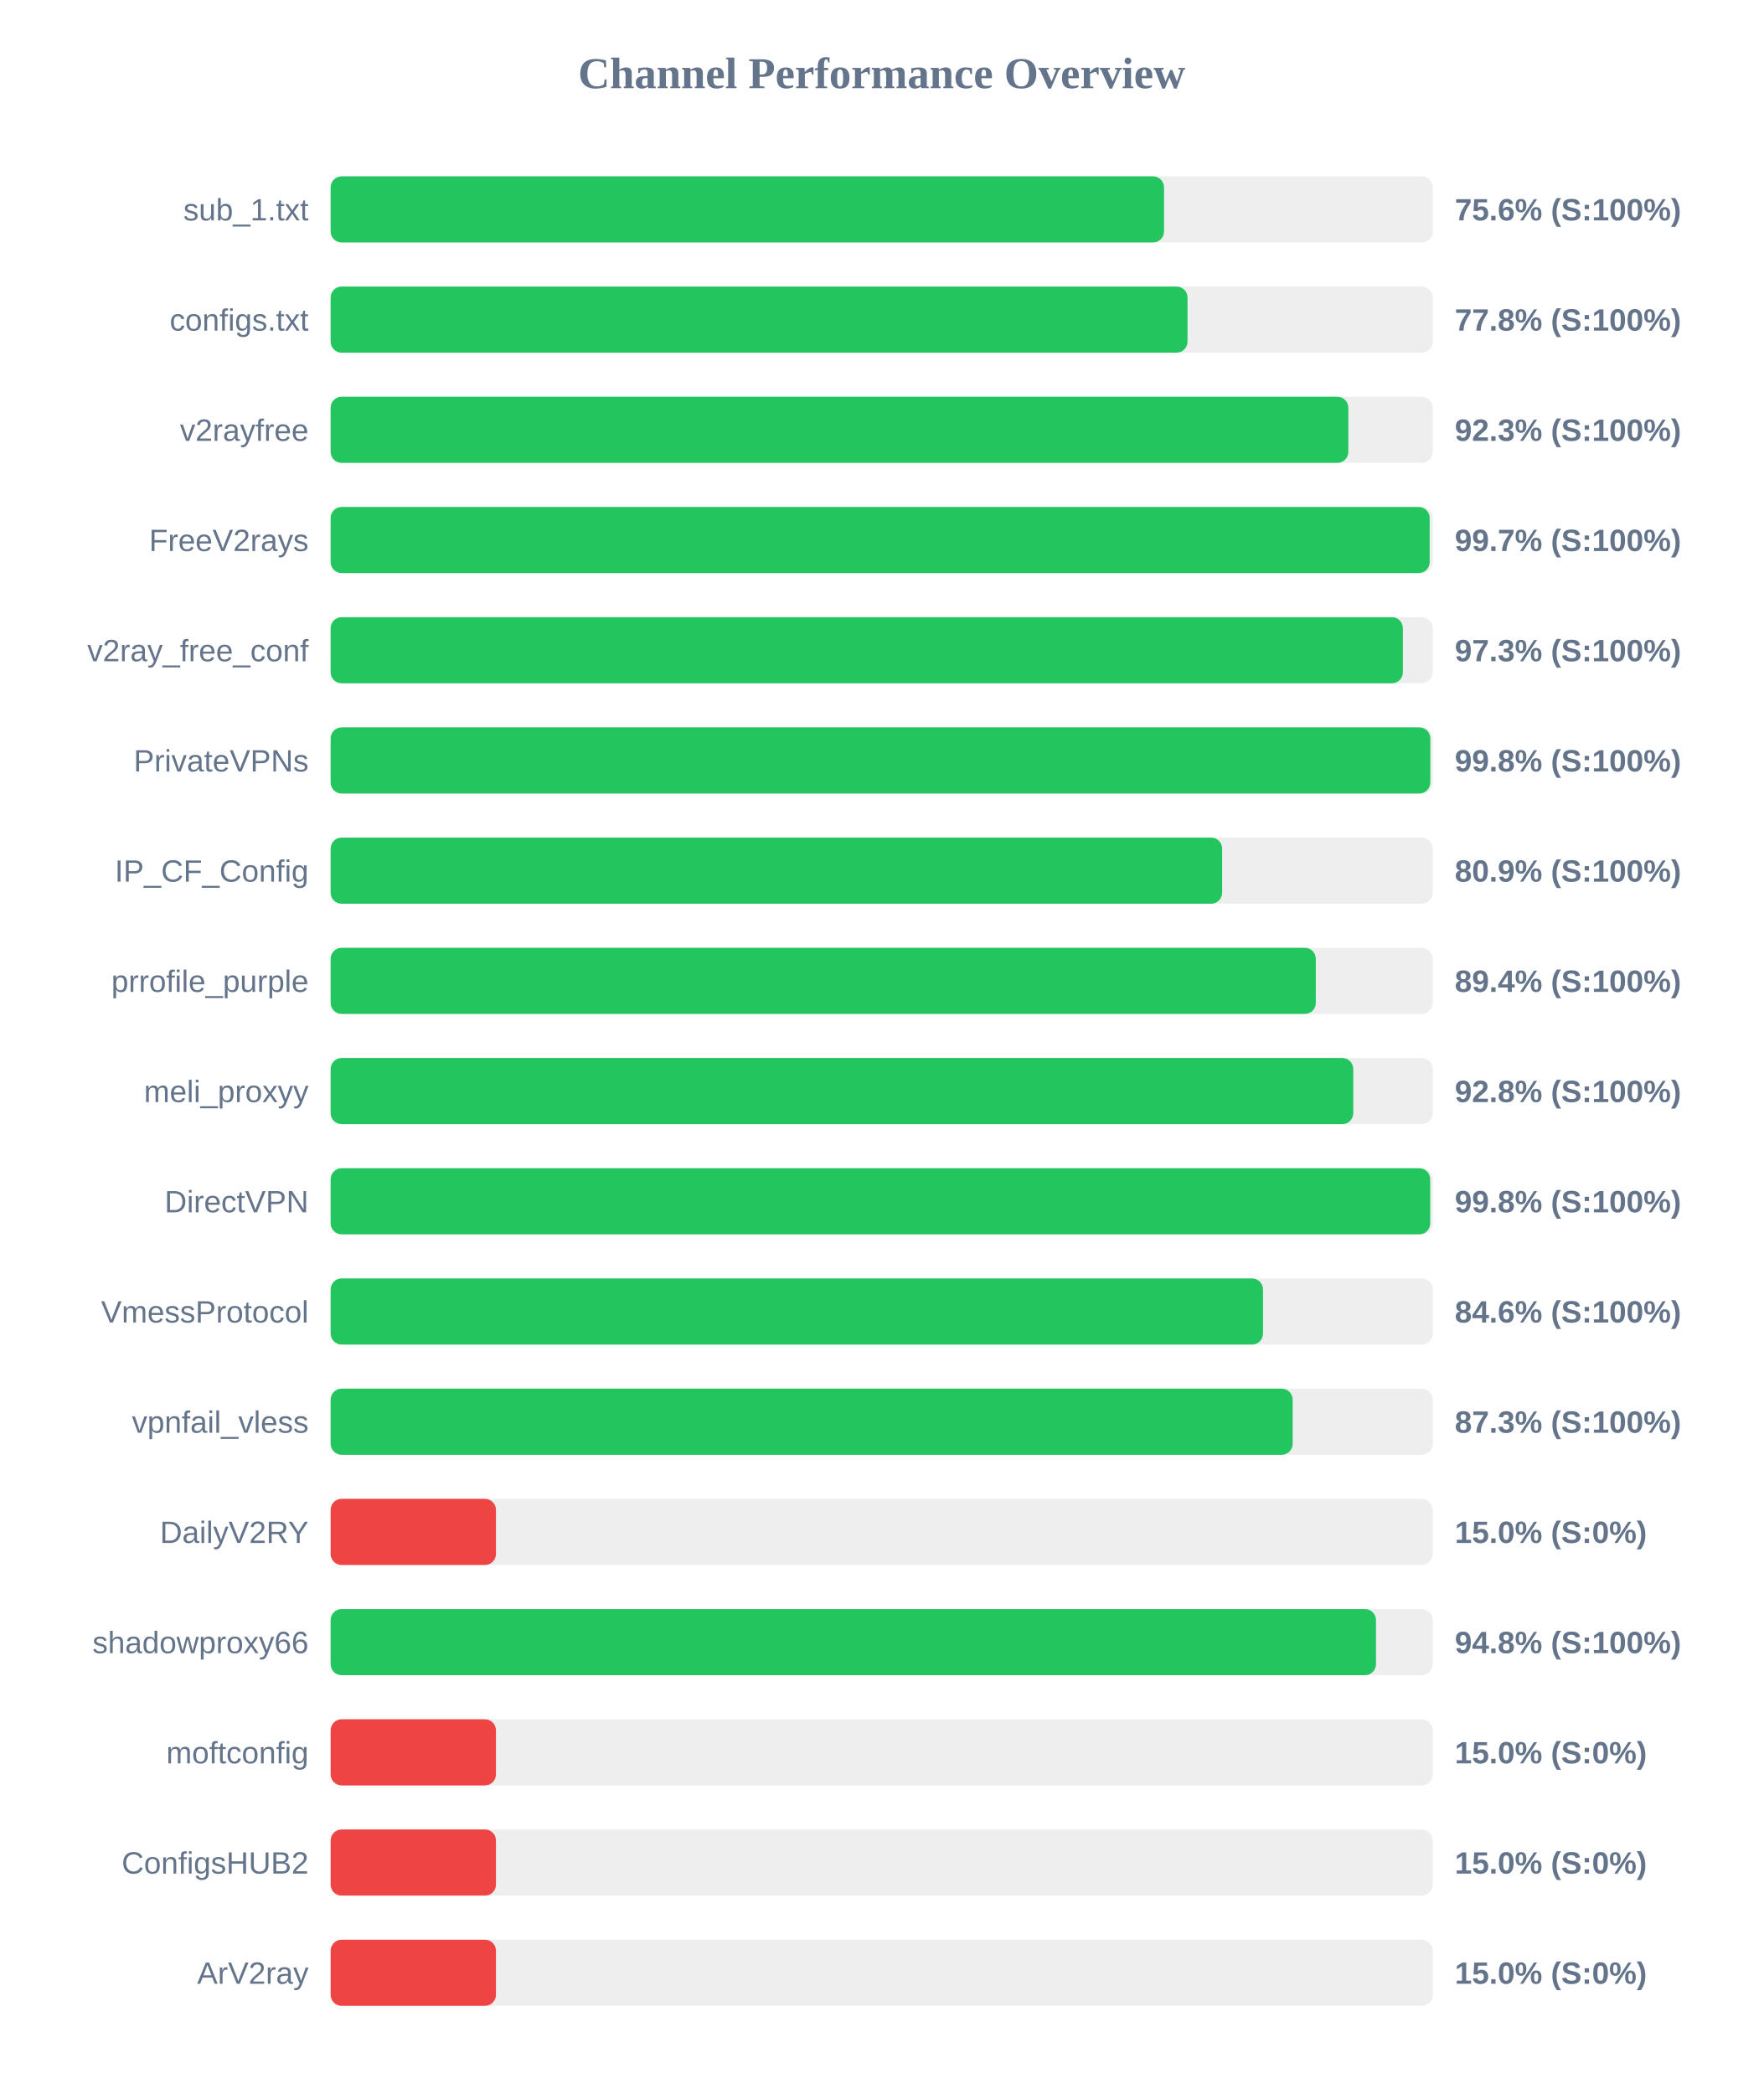
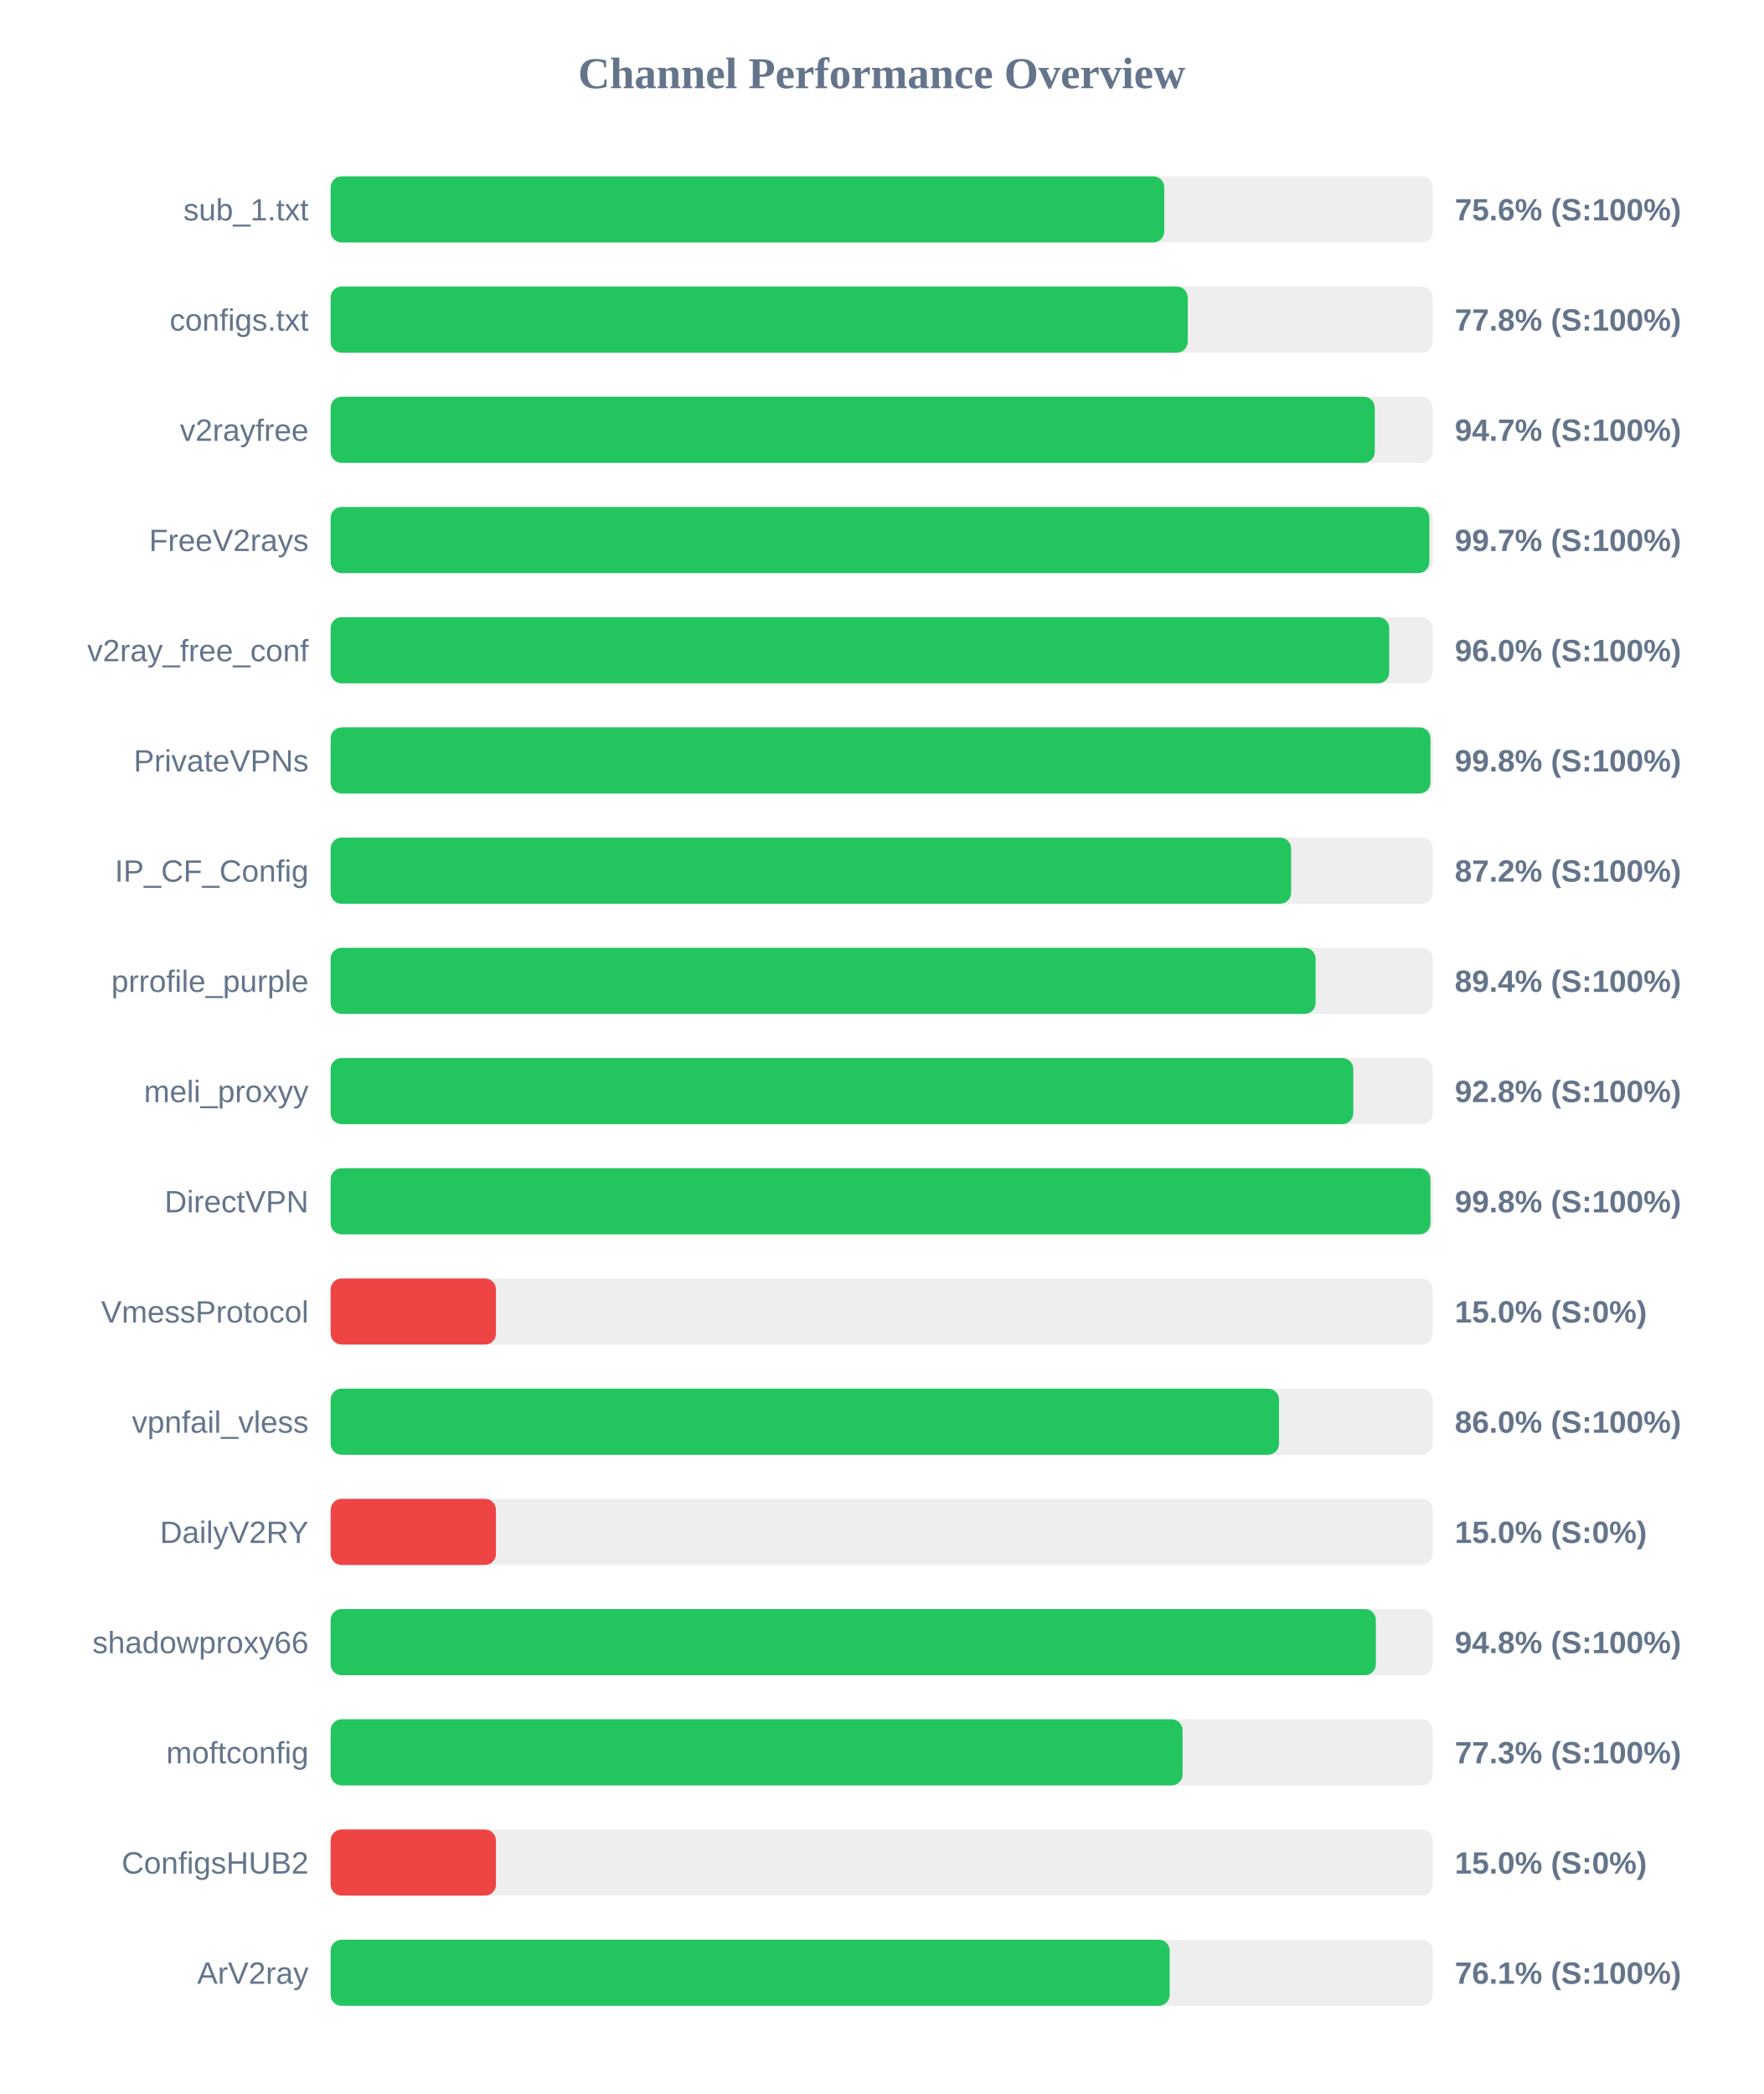
<svg xmlns="http://www.w3.org/2000/svg" width="800" height="950" version="1.1">
  <style>
        .row { font: 14px Arial; fill: #64748b; }
        .score { font: bold 14px Arial; fill: #64748b; }
    </style>
  <text x="400" y="40" text-anchor="middle" font-size="20px" font-weight="bold" fill="#64748b">Channel Performance Overview</text>
  <rect x="150" y="80" width="500" height="30" fill="#eee" rx="5" />
-   <rect x="150" y="80" width="378.1" height="30" fill="#22c55e" rx="5" />
+   <rect x="150" y="80" width="378.2" height="30" fill="#22c55e" rx="5" />
  <text x="140" y="100" text-anchor="end" class="row">sub_1.txt</text>
  <text x="660" y="100" text-anchor="start" class="score">75.6% (S:100%)</text>
  <rect x="150" y="130" width="500" height="30" fill="#eee" rx="5" />
-   <rect x="150" y="130" width="388.75" height="30" fill="#22c55e" rx="5" />
+   <rect x="150" y="130" width="388.85" height="30" fill="#22c55e" rx="5" />
  <text x="140" y="150" text-anchor="end" class="row">configs.txt</text>
  <text x="660" y="150" text-anchor="start" class="score">77.8% (S:100%)</text>
  <rect x="150" y="180" width="500" height="30" fill="#eee" rx="5" />
-   <rect x="150" y="180" width="461.7" height="30" fill="#22c55e" rx="5" />
+   <rect x="150" y="180" width="473.7" height="30" fill="#22c55e" rx="5" />
  <text x="140" y="200" text-anchor="end" class="row">v2rayfree</text>
-   <text x="660" y="200" text-anchor="start" class="score">92.3% (S:100%)</text>
+   <text x="660" y="200" text-anchor="start" class="score">94.7% (S:100%)</text>
  <rect x="150" y="230" width="500" height="30" fill="#eee" rx="5" />
-   <rect x="150" y="230" width="498.6" height="30" fill="#22c55e" rx="5" />
+   <rect x="150" y="230" width="498.45" height="30" fill="#22c55e" rx="5" />
  <text x="140" y="250" text-anchor="end" class="row">FreeV2rays</text>
  <text x="660" y="250" text-anchor="start" class="score">99.7% (S:100%)</text>
  <rect x="150" y="280" width="500" height="30" fill="#eee" rx="5" />
-   <rect x="150" y="280" width="486.45" height="30" fill="#22c55e" rx="5" />
+   <rect x="150" y="280" width="480.25" height="30" fill="#22c55e" rx="5" />
  <text x="140" y="300" text-anchor="end" class="row">v2ray_free_conf</text>
-   <text x="660" y="300" text-anchor="start" class="score">97.3% (S:100%)</text>
+   <text x="660" y="300" text-anchor="start" class="score">96.0% (S:100%)</text>
  <rect x="150" y="330" width="500" height="30" fill="#eee" rx="5" />
-   <rect x="150" y="330" width="498.9" height="30" fill="#22c55e" rx="5" />
+   <rect x="150" y="330" width="498.95" height="30" fill="#22c55e" rx="5" />
  <text x="140" y="350" text-anchor="end" class="row">PrivateVPNs</text>
  <text x="660" y="350" text-anchor="start" class="score">99.8% (S:100%)</text>
  <rect x="150" y="380" width="500" height="30" fill="#eee" rx="5" />
-   <rect x="150" y="380" width="404.45" height="30" fill="#22c55e" rx="5" />
+   <rect x="150" y="380" width="435.75" height="30" fill="#22c55e" rx="5" />
  <text x="140" y="400" text-anchor="end" class="row">IP_CF_Config</text>
-   <text x="660" y="400" text-anchor="start" class="score">80.9% (S:100%)</text>
+   <text x="660" y="400" text-anchor="start" class="score">87.2% (S:100%)</text>
  <rect x="150" y="430" width="500" height="30" fill="#eee" rx="5" />
-   <rect x="150" y="430" width="446.95" height="30" fill="#22c55e" rx="5" />
+   <rect x="150" y="430" width="446.85" height="30" fill="#22c55e" rx="5" />
  <text x="140" y="450" text-anchor="end" class="row">prrofile_purple</text>
  <text x="660" y="450" text-anchor="start" class="score">89.4% (S:100%)</text>
  <rect x="150" y="480" width="500" height="30" fill="#eee" rx="5" />
  <rect x="150" y="480" width="463.95" height="30" fill="#22c55e" rx="5" />
  <text x="140" y="500" text-anchor="end" class="row">meli_proxyy</text>
  <text x="660" y="500" text-anchor="start" class="score">92.8% (S:100%)</text>
  <rect x="150" y="530" width="500" height="30" fill="#eee" rx="5" />
-   <rect x="150" y="530" width="498.85" height="30" fill="#22c55e" rx="5" />
+   <rect x="150" y="530" width="498.95" height="30" fill="#22c55e" rx="5" />
  <text x="140" y="550" text-anchor="end" class="row">DirectVPN</text>
  <text x="660" y="550" text-anchor="start" class="score">99.8% (S:100%)</text>
  <rect x="150" y="580" width="500" height="30" fill="#eee" rx="5" />
-   <rect x="150" y="580" width="423.0" height="30" fill="#22c55e" rx="5" />
+   <rect x="150" y="580" width="75.0" height="30" fill="#ef4444" rx="5" />
  <text x="140" y="600" text-anchor="end" class="row">VmessProtocol</text>
-   <text x="660" y="600" text-anchor="start" class="score">84.6% (S:100%)</text>
+   <text x="660" y="600" text-anchor="start" class="score">15.0% (S:0%)</text>
  <rect x="150" y="630" width="500" height="30" fill="#eee" rx="5" />
-   <rect x="150" y="630" width="436.45" height="30" fill="#22c55e" rx="5" />
+   <rect x="150" y="630" width="430.25" height="30" fill="#22c55e" rx="5" />
  <text x="140" y="650" text-anchor="end" class="row">vpnfail_vless</text>
-   <text x="660" y="650" text-anchor="start" class="score">87.3% (S:100%)</text>
+   <text x="660" y="650" text-anchor="start" class="score">86.0% (S:100%)</text>
  <rect x="150" y="680" width="500" height="30" fill="#eee" rx="5" />
  <rect x="150" y="680" width="75.0" height="30" fill="#ef4444" rx="5" />
  <text x="140" y="700" text-anchor="end" class="row">DailyV2RY</text>
  <text x="660" y="700" text-anchor="start" class="score">15.0% (S:0%)</text>
  <rect x="150" y="730" width="500" height="30" fill="#eee" rx="5" />
-   <rect x="150" y="730" width="474.25" height="30" fill="#22c55e" rx="5" />
+   <rect x="150" y="730" width="474.2" height="30" fill="#22c55e" rx="5" />
  <text x="140" y="750" text-anchor="end" class="row">shadowproxy66</text>
  <text x="660" y="750" text-anchor="start" class="score">94.8% (S:100%)</text>
  <rect x="150" y="780" width="500" height="30" fill="#eee" rx="5" />
-   <rect x="150" y="780" width="75.0" height="30" fill="#ef4444" rx="5" />
+   <rect x="150" y="780" width="386.5" height="30" fill="#22c55e" rx="5" />
  <text x="140" y="800" text-anchor="end" class="row">moftconfig</text>
-   <text x="660" y="800" text-anchor="start" class="score">15.0% (S:0%)</text>
+   <text x="660" y="800" text-anchor="start" class="score">77.3% (S:100%)</text>
  <rect x="150" y="830" width="500" height="30" fill="#eee" rx="5" />
  <rect x="150" y="830" width="75.0" height="30" fill="#ef4444" rx="5" />
  <text x="140" y="850" text-anchor="end" class="row">ConfigsHUB2</text>
  <text x="660" y="850" text-anchor="start" class="score">15.0% (S:0%)</text>
  <rect x="150" y="880" width="500" height="30" fill="#eee" rx="5" />
-   <rect x="150" y="880" width="75.0" height="30" fill="#ef4444" rx="5" />
+   <rect x="150" y="880" width="380.65" height="30" fill="#22c55e" rx="5" />
  <text x="140" y="900" text-anchor="end" class="row">ArV2ray</text>
-   <text x="660" y="900" text-anchor="start" class="score">15.0% (S:0%)</text>
+   <text x="660" y="900" text-anchor="start" class="score">76.1% (S:100%)</text>
</svg>
